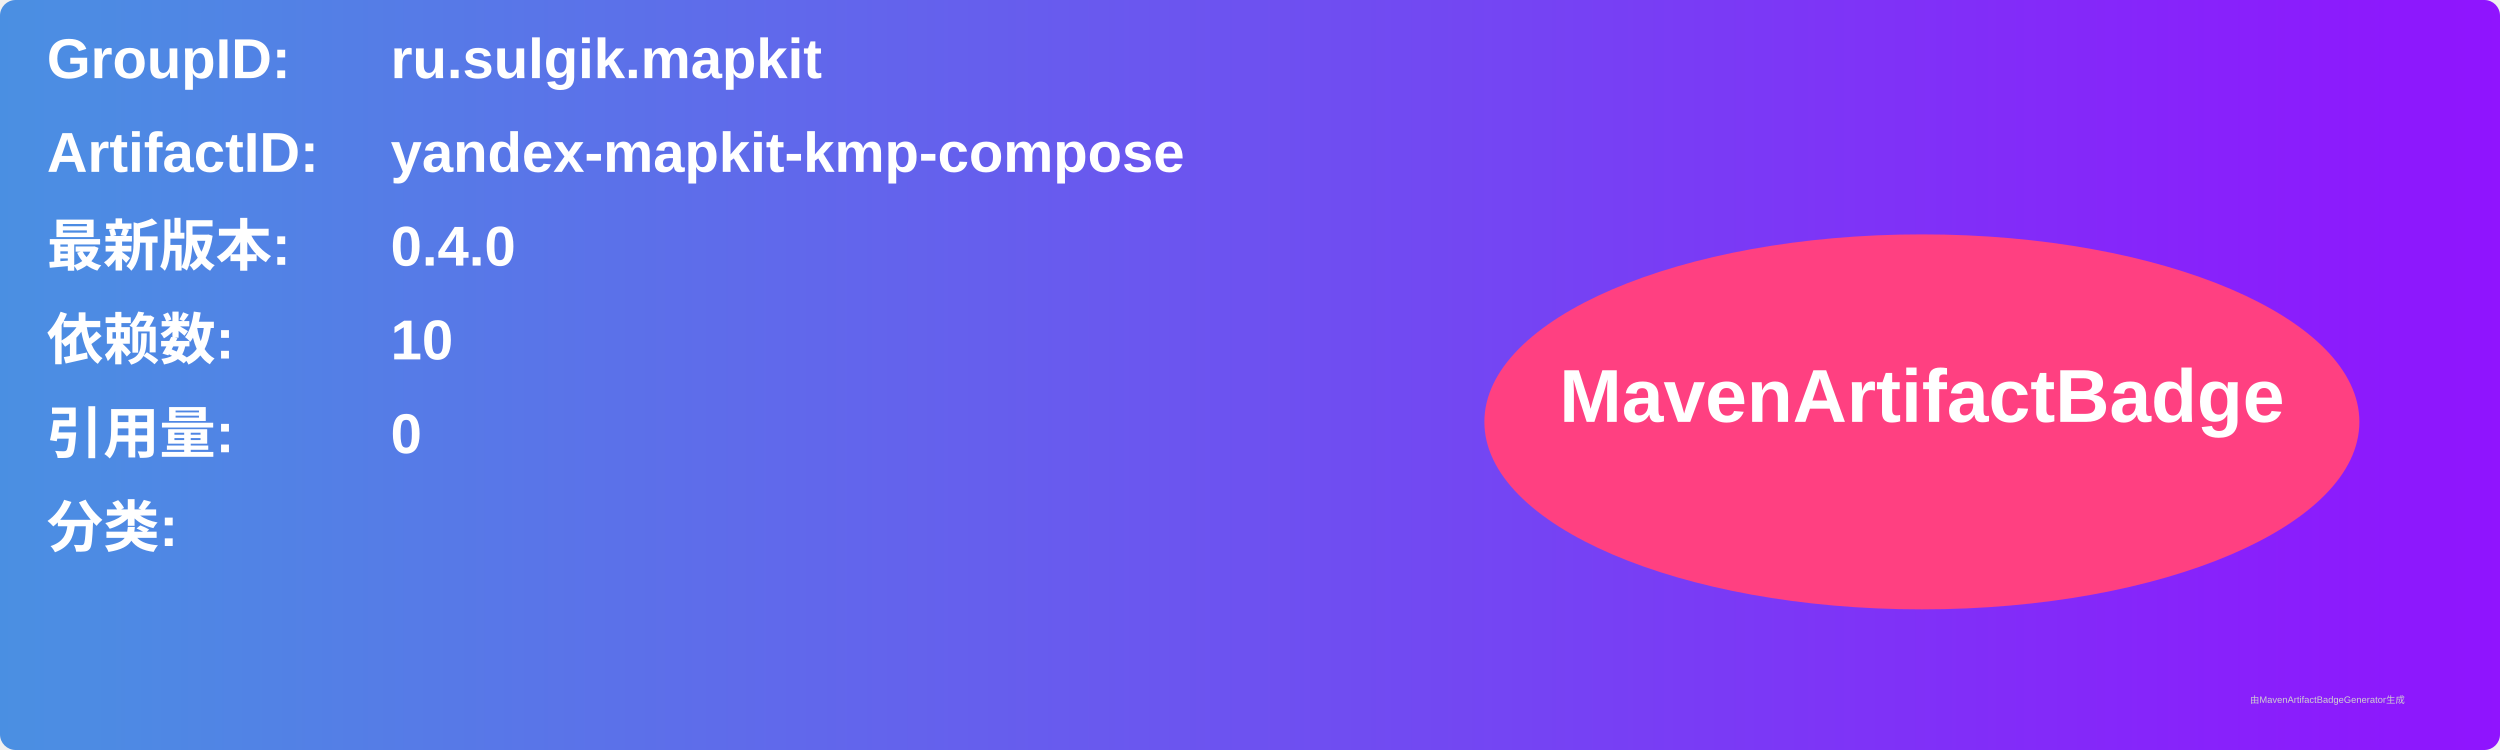
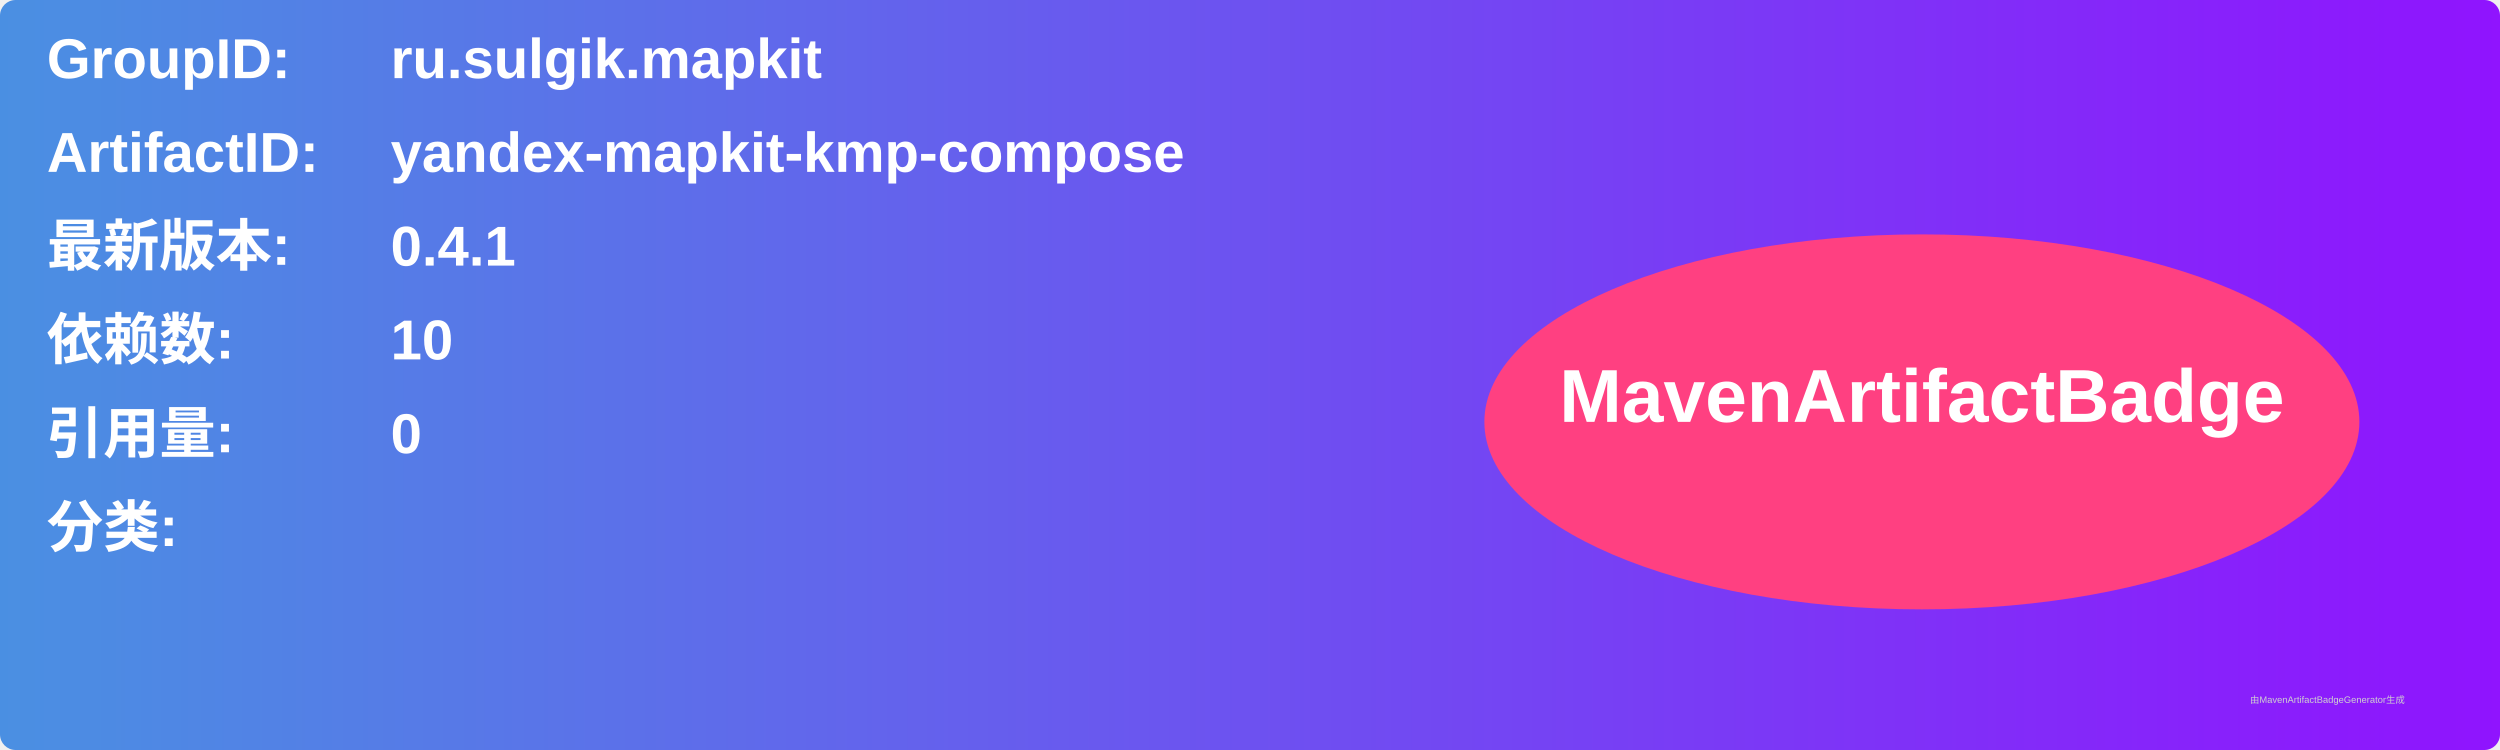
<svg xmlns="http://www.w3.org/2000/svg" width="800" height="240" viewBox="0 0 800 240">
  <linearGradient id="grad" x1="0%" y1="0%" x2="100%" y2="0%">
    <stop offset="0%" stop-color="#4a90e2" />
    <stop offset="100%" stop-color="#9013fe" />
  </linearGradient>
  <rect width="100%" height="100%" rx="5" ry="5" fill="url(#grad)" />
  <g transform="translate(15, 15)">
    <text x="0" y="10" font-family="Arial" font-size="18" fill="white" font-weight="bold" width="260">GroupID:</text>
    <text x="110" y="10" font-family="Arial" font-size="18" fill="white" font-weight="bold" width="460">ru.sulgik.mapkit</text>
    <text x="0" y="40" font-family="Arial" font-size="18" fill="white" font-weight="bold" width="260">ArtifactID:</text>
    <text x="110" y="40" font-family="Arial" font-size="18" fill="white" font-weight="bold" width="460">yandex-mapkit-kmp-compose</text>
    <text x="0" y="70" font-family="Arial" font-size="18" fill="white" font-weight="bold">最新版本:</text>
    <text x="110" y="70" font-family="Arial" font-size="18" fill="white" font-weight="bold">
-       <tspan font-weight="bold">0.4.0</tspan>
+       <tspan font-weight="bold">0.4.1</tspan>
    </text>
    <text x="0" y="100" font-family="Arial" font-size="18" fill="white" font-weight="bold">依赖数: </text>
    <text x="110" y="100" font-family="Arial" font-size="18" fill="white">
      <tspan font-weight="bold">10</tspan>
    </text>
    <text x="0" y="130" font-family="Arial" font-size="18" fill="white" font-weight="bold">引用量: </text>
    <text x="110" y="130" font-family="Arial" font-size="18" fill="white">
      <tspan font-weight="bold">0</tspan>
    </text>
    <text x="0" y="160" font-family="Arial" font-size="18" fill="white" font-weight="bold">分类:</text>
    <text x="10" y="190" font-family="Arial" font-size="10" fill="white">
      <tspan font-weight="bold" />
    </text>
    <ellipse cx="600" cy="120" rx="140" ry="60" fill="#ff4081" />
    <text x="600" y="120" text-anchor="middle" font-family="Arial" font-size="24" fill="white" font-weight="bold">MavenArtifactBadge</text>
  </g>
  <text x="720" y="225" font-family="Arial" font-size="3" fill="#d0d0d0">由MavenArtifactBadgeGenerator生成</text>
</svg>
